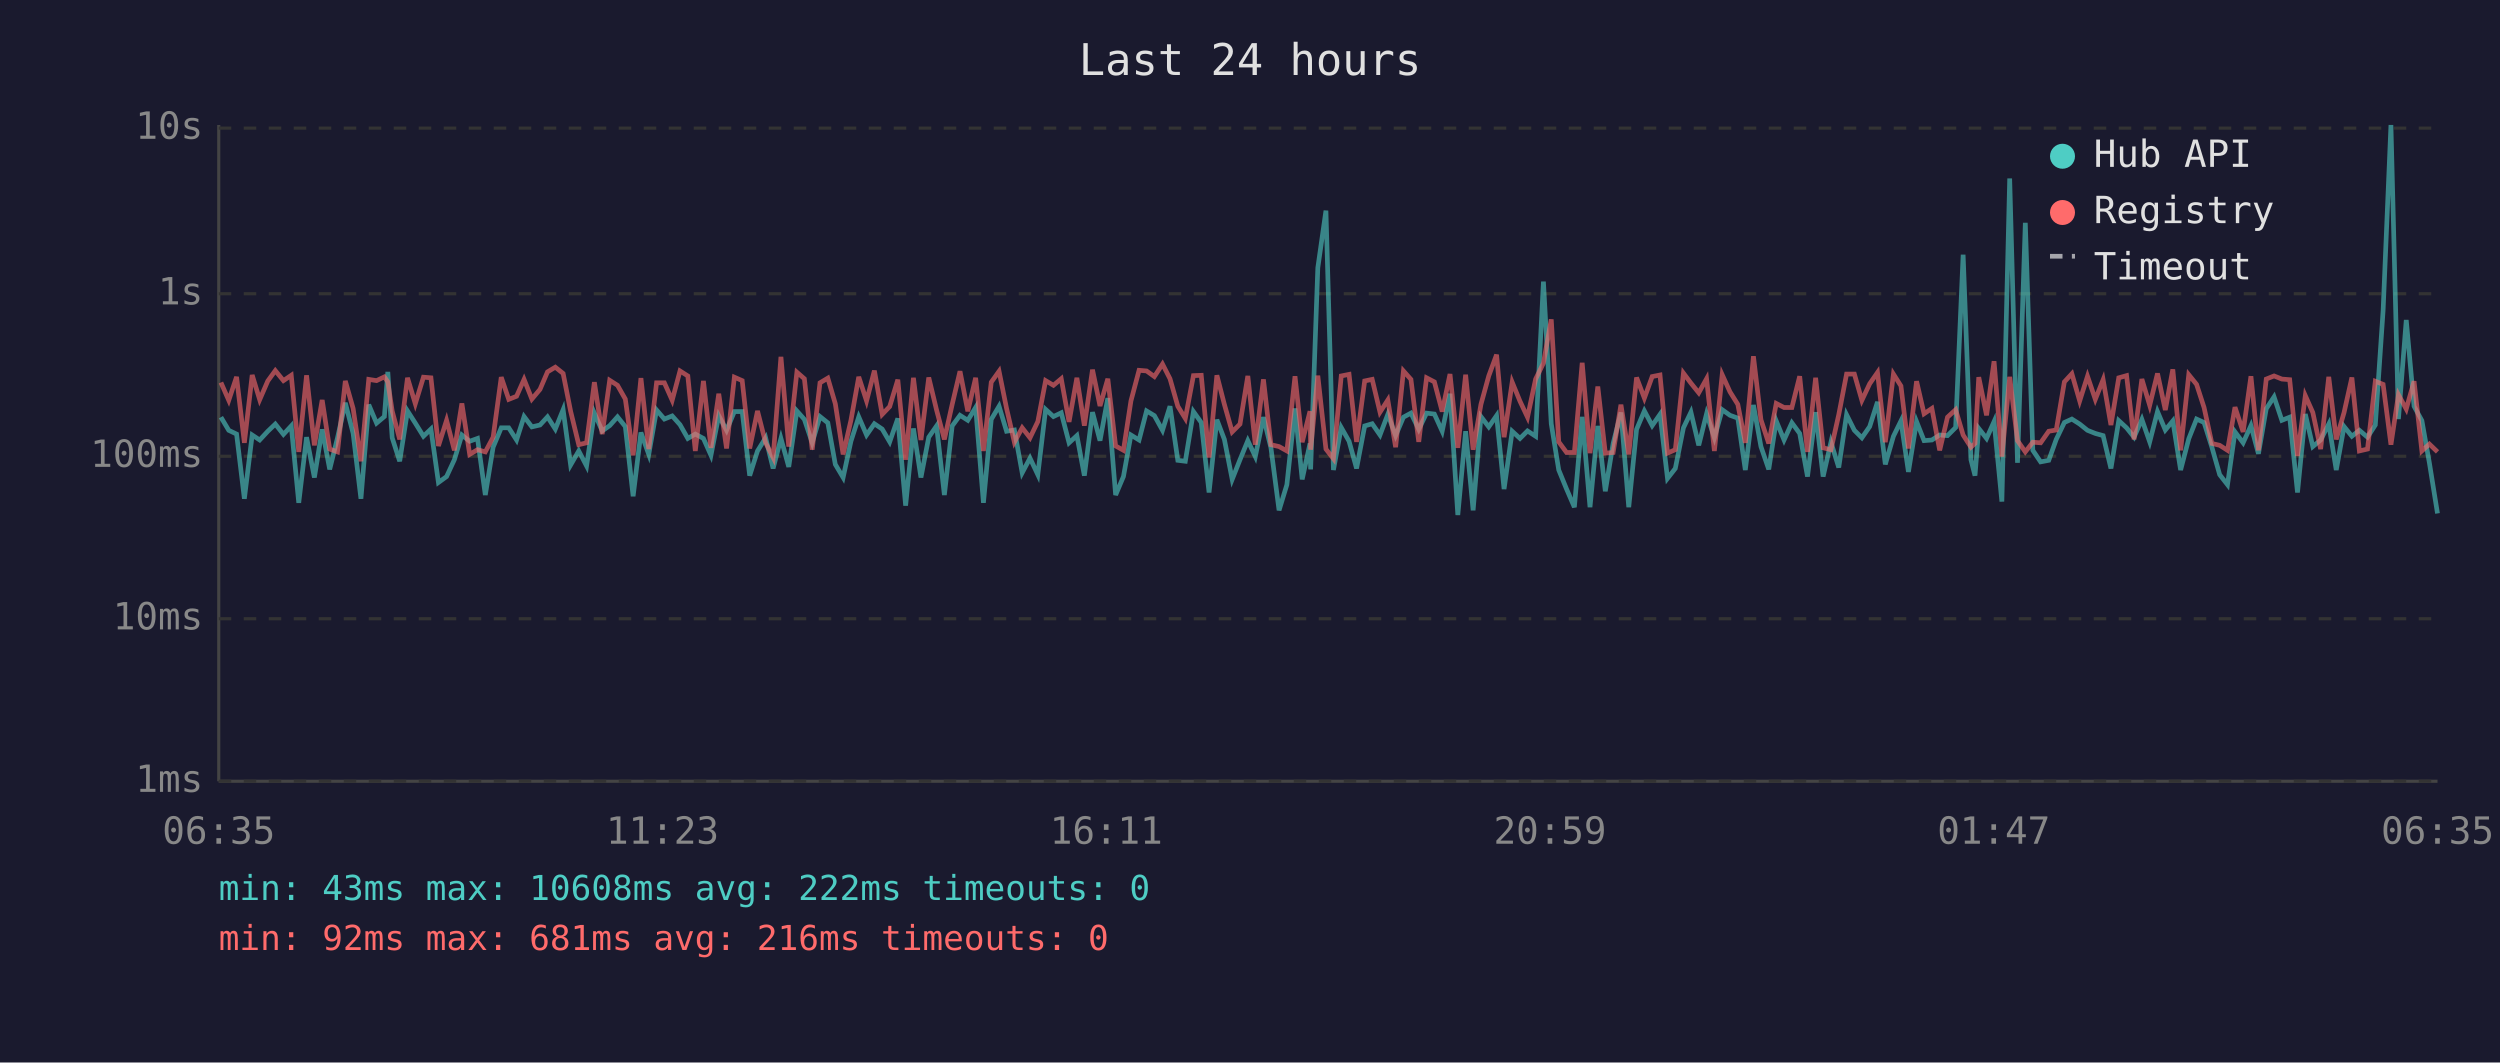
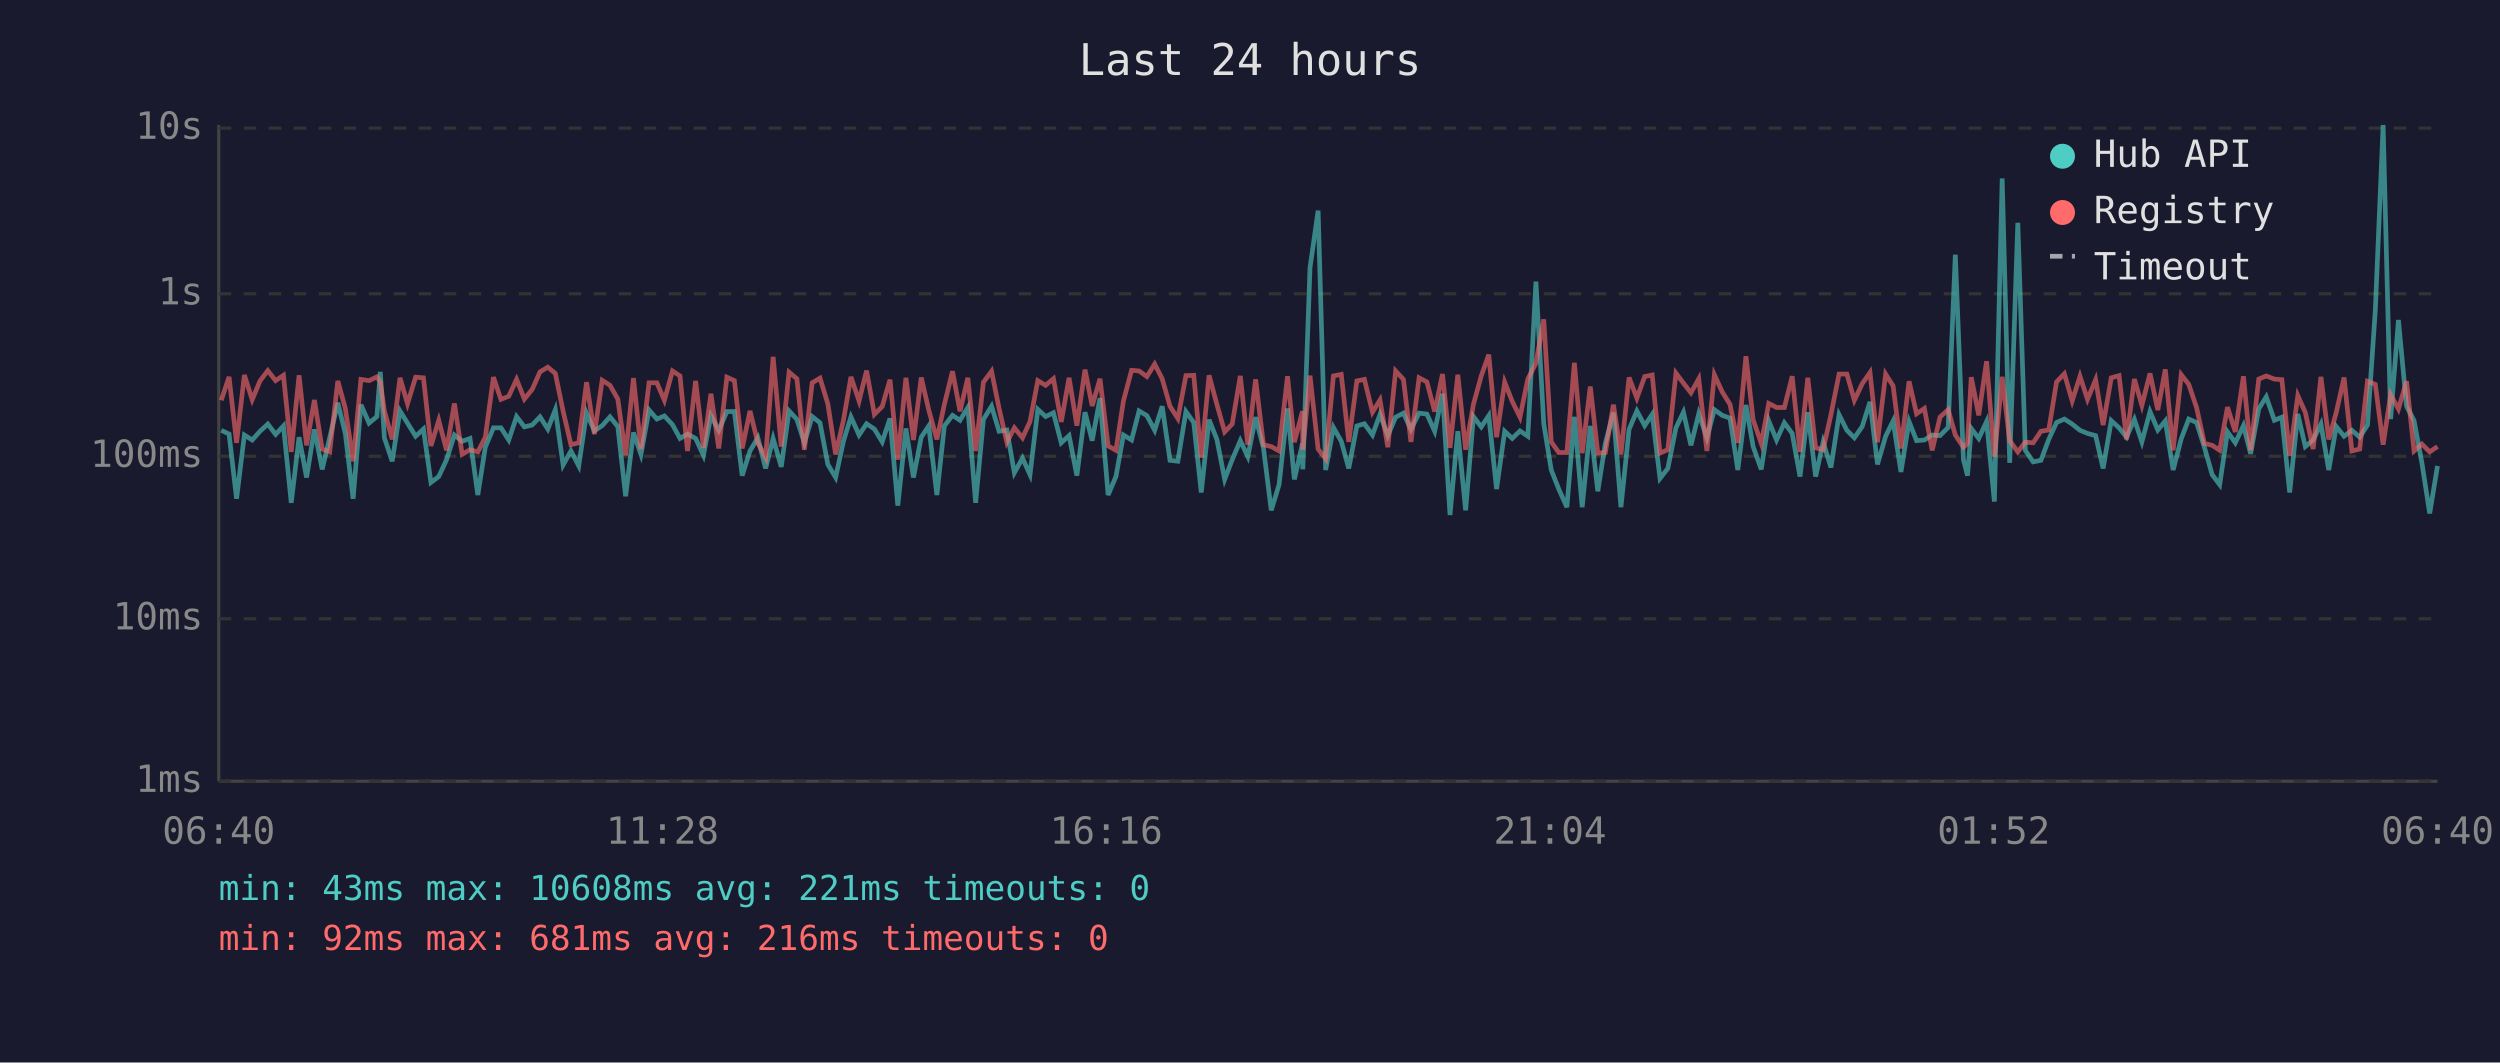
<svg xmlns="http://www.w3.org/2000/svg" viewBox="0 0 800 340" font-family="monospace" font-size="12">
  <rect width="800" height="340" fill="#1a1a2e" />
  <text x="400" y="24" fill="#e0e0e0" font-size="14" text-anchor="middle">Last 24 hours</text>
  <line x1="70" y1="40" x2="70" y2="250" stroke="#444" stroke-width="1" />
  <line x1="70" y1="250" x2="780" y2="250" stroke="#444" stroke-width="1" />
  <line x1="70" y1="250" x2="780" y2="250" stroke="#333" stroke-width="1" stroke-dasharray="4" />
  <text x="65" y="250" fill="#888" text-anchor="end" dominant-baseline="middle">1ms</text>
  <line x1="70" y1="198" x2="780" y2="198" stroke="#333" stroke-width="1" stroke-dasharray="4" />
  <text x="65" y="198" fill="#888" text-anchor="end" dominant-baseline="middle">10ms</text>
  <line x1="70" y1="146" x2="780" y2="146" stroke="#333" stroke-width="1" stroke-dasharray="4" />
  <text x="65" y="146" fill="#888" text-anchor="end" dominant-baseline="middle">100ms</text>
  <line x1="70" y1="94" x2="780" y2="94" stroke="#333" stroke-width="1" stroke-dasharray="4" />
  <text x="65" y="94" fill="#888" text-anchor="end" dominant-baseline="middle">1s</text>
  <line x1="70" y1="41" x2="780" y2="41" stroke="#333" stroke-width="1" stroke-dasharray="4" />
  <text x="65" y="41" fill="#888" text-anchor="end" dominant-baseline="middle">10s</text>
-   <text x="70" y="270" fill="#888" text-anchor="middle">06:35</text>
-   <text x="212" y="270" fill="#888" text-anchor="middle">11:23</text>
-   <text x="354" y="270" fill="#888" text-anchor="middle">16:11</text>
-   <text x="496" y="270" fill="#888" text-anchor="middle">20:59</text>
-   <text x="638" y="270" fill="#888" text-anchor="middle">01:47</text>
-   <text x="780" y="270" fill="#888" text-anchor="middle">06:35</text>
-   <polyline points="70.7,133.5 73.2,137.7 75.7,138.9 78.2,159.6 80.7,139.2 83.1,140.8 85.7,138.0 88.1,135.7 90.7,139.0 93.2,136.3 95.6,160.9 98.1,139.9 100.6,152.8 103.1,137.4 105.5,150.2 108.0,140.1 110.5,128.9 113.0,138.7 115.5,159.6 118.0,129.5 120.5,135.4 123.0,133.3 124.1,119.0 125.5,140.1 127.9,147.6 130.4,131.5 132.9,135.4 135.5,139.6 137.9,137.3 140.3,154.4 142.9,152.5 145.4,147.1 147.8,139.2 150.3,141.2 152.8,140.3 155.3,158.4 157.8,143.1 160.4,136.9 162.8,136.9 165.3,140.8 167.7,133.3 170.2,136.6 172.8,136.0 175.2,133.4 177.7,137.3 180.2,131.1 182.6,148.8 185.2,144.3 187.7,149.1 190.2,132.2 192.7,137.9 195.1,136.2 197.6,133.4 200.1,136.5 202.6,158.8 205.1,138.4 207.6,145.4 210.1,131.2 212.6,134.1 215.1,133.1 217.6,135.9 220.1,140.3 222.5,138.9 225.1,140.3 227.5,145.7 230.0,133.0 232.5,137.7 235.0,131.7 237.5,131.7 239.9,152.2 242.4,144.3 245.0,140.1 247.4,149.9 249.9,140.3 252.4,149.4 255.0,131.5 257.4,134.2 259.9,141.7 262.4,133.3 264.9,135.3 267.3,148.6 269.8,152.8 272.3,141.2 274.8,133.4 277.3,139.2 279.8,135.6 282.3,137.3 284.7,141.4 287.3,133.9 289.8,161.8 292.3,137.1 294.7,152.8 297.2,139.9 299.7,136.3 302.2,158.4 304.7,136.3 307.2,132.9 309.7,134.5 312.2,130.4 314.7,160.9 317.2,134.2 319.7,130.0 322.1,138.0 324.6,137.6 327.1,151.3 329.6,146.6 332.1,151.9 334.6,131.0 337.1,133.3 339.6,132.1 342.1,141.7 344.6,139.4 347.0,152.2 349.6,131.9 352.0,141.0 354.5,127.4 357.0,158.4 359.5,152.5 361.9,139.2 364.5,140.8 366.9,131.5 369.4,133.0 372.0,137.7 374.4,130.0 376.9,147.3 379.3,147.6 381.9,131.7 384.4,135.2 386.9,157.6 389.4,134.3 391.8,140.6 394.3,153.4 396.8,147.1 399.3,141.0 401.7,146.1 404.3,133.5 406.7,143.3 409.3,163.3 411.8,155.1 414.4,130.7 416.7,153.4 419.2,141.9 419.4,150.2 421.7,85.7 424.3,67.4 426.7,150.4 429.2,136.8 431.7,141.2 434.1,149.9 436.7,136.3 439.1,135.6 441.6,139.2 444.1,132.6 446.6,139.4 449.1,133.5 451.5,132.2 454.0,137.4 456.5,132.2 459.0,132.5 461.5,138.0 464.0,126.0 466.5,164.8 469.0,138.0 471.4,163.3 473.9,133.3 476.4,136.6 478.9,133.0 481.3,156.5 483.9,138.0 486.4,140.3 488.8,137.9 491.4,139.6 493.9,90.1 496.4,135.6 498.8,150.4 501.3,156.5 503.8,162.3 506.3,133.4 508.8,162.3 511.3,136.3 513.7,157.2 516.2,141.9 518.7,132.0 521.2,162.3 523.7,137.4 526.2,131.5 528.7,136.2 531.2,132.6 533.6,153.1 536.1,149.9 538.7,136.9 541.1,131.9 543.6,142.5 546.1,132.4 548.6,140.1 551.1,131.1 553.6,132.9 556.1,133.8 558.5,150.4 561.1,129.6 563.5,142.9 566.0,150.2 568.4,134.7 570.9,140.8 573.4,135.3 575.9,138.7 578.4,152.5 581.0,131.9 583.4,152.5 585.9,141.5 588.4,149.6 590.9,132.7 593.4,137.7 595.8,140.1 598.3,136.5 600.8,128.6 603.3,148.6 605.9,139.6 608.3,134.7 610.7,151.0 613.3,134.9 615.7,141.0 618.2,140.8 620.7,139.2 623.2,139.4 625.8,136.8 628.2,81.5 630.7,147.1 632.0,152.2 633.2,137.1 635.7,140.3 638.1,134.9 640.6,160.5 643.1,57.1 645.6,148.1 648.1,71.3 650.5,144.1 653.0,147.8 655.6,147.3 658.0,140.6 660.6,135.2 663.0,134.1 665.5,135.7 668.0,137.7 670.5,138.7 673.0,139.4 675.5,149.9 678.0,134.6 680.5,136.9 682.9,139.9 685.4,134.2 687.9,141.4 690.4,131.7 692.9,137.6 695.3,134.7 697.8,150.4 700.4,140.4 702.9,134.1 705.3,135.2 707.8,143.1 710.3,151.9 712.8,155.1 715.2,138.2 717.8,141.7 720.3,136.2 722.7,145.2 725.2,130.8 727.7,127.0 730.2,134.5 732.7,133.5 735.2,157.6 737.7,132.5 740.1,142.9 742.6,140.8 745.2,135.7 747.6,150.4 750.1,136.5 752.6,139.6 755.0,137.7 757.6,139.9 760.1,136.0 762.6,99.3 765.1,40.0 767.5,134.1 770.0,102.4 772.5,130.0 775.0,134.6 777.4,148.1 780.0,164.3" fill="none" stroke="#4ecdc4" stroke-width="1.5" opacity="0.6" />
-   <polyline points="70.7,122.4 73.2,128.1 75.7,120.6 78.2,141.7 80.7,120.0 83.1,127.9 85.7,121.9 88.1,118.6 90.7,121.8 93.2,120.1 95.6,144.6 98.1,120.1 100.6,142.5 103.1,128.0 105.5,143.7 108.0,144.6 110.5,121.9 113.0,130.7 115.5,147.6 118.0,121.4 120.5,121.8 123.0,120.6 124.1,122.2 125.5,131.5 127.9,140.6 130.4,120.9 132.9,129.2 135.5,120.7 137.9,120.9 140.3,142.7 142.9,134.5 145.4,144.1 147.8,129.1 150.3,145.4 152.8,143.9 155.3,144.6 157.8,139.9 160.4,120.7 162.8,127.8 165.3,126.8 167.7,121.4 170.2,127.7 172.8,124.6 175.2,119.0 177.7,117.5 180.2,119.5 182.6,131.6 185.2,142.3 187.7,141.7 190.2,122.3 192.7,138.9 195.1,121.7 197.6,123.3 200.1,127.7 202.6,145.7 205.1,121.0 207.6,143.7 210.1,122.5 212.6,122.5 215.1,128.1 217.6,118.7 220.1,120.3 222.5,144.3 225.1,121.9 227.5,143.3 230.0,126.0 232.5,143.5 235.0,120.7 237.5,121.8 239.9,143.5 242.4,131.5 245.0,141.7 247.4,146.4 249.9,114.2 252.4,142.9 255.0,119.1 257.4,121.2 259.9,143.9 262.4,122.5 264.9,121.0 267.3,129.2 269.8,145.4 272.3,134.5 274.8,120.6 277.3,128.3 279.8,118.6 282.3,132.6 284.7,130.1 287.3,121.5 289.8,147.1 292.3,120.9 294.7,140.8 297.2,120.8 299.7,131.2 302.2,140.6 304.7,129.4 307.2,118.8 309.7,131.6 312.2,120.9 314.7,144.3 317.2,122.3 319.7,118.8 322.1,130.7 324.6,141.5 327.1,136.9 329.6,140.1 332.1,134.9 334.6,121.8 337.1,123.3 339.6,121.2 342.1,135.0 344.6,120.9 347.0,136.2 349.6,118.3 352.0,129.9 354.5,121.2 357.0,142.7 359.5,144.1 361.9,128.3 364.5,118.5 366.9,118.7 369.4,120.5 372.0,116.5 374.4,121.2 376.9,130.0 379.3,133.9 381.9,120.2 384.4,120.1 386.9,146.4 389.4,120.1 391.8,129.4 394.3,138.2 396.8,135.7 399.3,120.3 401.7,142.3 404.3,121.4 406.7,142.3 409.3,142.9 411.8,144.3 414.4,120.4 416.7,141.5 419.2,131.6 419.4,143.9 421.7,120.2 424.3,143.7 426.7,146.8 429.2,120.3 431.7,119.8 434.1,141.4 436.7,121.9 439.1,121.4 441.6,131.9 444.1,128.0 446.6,143.1 449.1,118.7 451.5,121.4 454.0,141.4 456.5,120.9 459.0,122.2 461.5,131.7 464.0,119.7 466.5,143.3 469.0,119.9 471.4,143.9 473.9,129.4 476.4,120.3 478.9,113.5 481.3,139.9 483.9,122.3 486.4,128.4 488.8,133.5 491.4,121.3 493.9,116.2 496.4,102.2 498.8,141.4 501.3,144.8 503.8,144.8 506.3,116.1 508.8,145.0 511.3,123.7 513.7,145.0 516.2,144.8 518.7,129.5 521.2,145.4 523.7,120.8 526.2,127.4 528.7,120.5 531.2,120.0 533.6,145.0 536.1,143.9 538.7,119.4 541.1,122.6 543.6,125.7 546.1,121.2 548.6,144.3 551.1,119.9 553.6,125.4 556.1,129.4 558.5,141.7 561.1,114.0 563.5,134.3 566.0,141.9 568.4,129.1 570.9,130.4 573.4,130.4 575.9,120.4 578.4,144.6 581.0,120.9 583.4,143.3 585.9,143.9 588.4,132.7 590.9,119.7 593.4,119.7 595.8,128.1 598.3,122.8 600.8,119.2 603.3,141.5 605.9,119.7 608.3,123.5 610.7,143.5 613.3,122.0 615.7,132.4 618.2,130.7 620.7,144.1 623.2,133.5 625.8,131.1 628.2,139.2 630.7,143.1 632.0,141.9 633.2,120.7 635.7,132.9 638.1,115.6 640.6,146.1 643.1,120.6 645.6,141.0 648.1,144.6 650.5,141.5 653.0,141.7 655.6,138.0 658.0,137.6 660.6,122.2 663.0,119.6 665.5,128.3 668.0,120.4 670.5,127.8 673.0,121.5 675.5,136.0 678.0,120.9 680.5,120.2 682.9,140.6 685.4,121.3 687.9,129.7 690.4,119.5 692.9,131.2 695.3,118.2 697.8,144.1 700.4,119.9 702.9,123.0 705.3,130.4 707.8,141.9 710.3,142.5 712.8,144.1 715.2,130.3 717.8,138.2 720.3,120.4 722.7,144.1 725.2,121.3 727.7,120.3 730.2,121.3 732.7,121.5 735.2,145.9 737.7,126.6 740.1,132.0 742.6,143.7 745.2,120.6 747.6,140.6 750.1,132.0 752.6,120.8 755.0,144.3 757.6,143.7 760.1,122.0 762.6,123.0 765.1,142.3 767.5,126.3 770.0,130.9 772.5,122.0 775.0,144.3 777.4,142.1 780.0,144.6" fill="none" stroke="#ff6b6b" stroke-width="1.5" opacity="0.6" />
+   <text x="70" y="270" fill="#888" text-anchor="middle">06:40</text>
+   <text x="212" y="270" fill="#888" text-anchor="middle">11:28</text>
+   <text x="354" y="270" fill="#888" text-anchor="middle">16:16</text>
+   <text x="496" y="270" fill="#888" text-anchor="middle">21:04</text>
+   <text x="638" y="270" fill="#888" text-anchor="middle">01:52</text>
+   <text x="780" y="270" fill="#888" text-anchor="middle">06:40</text>
+   <polyline points="70.8,137.7 73.3,138.9 75.7,159.6 78.2,139.2 80.7,140.8 83.2,138.0 85.7,135.7 88.2,139.0 90.7,136.3 93.2,160.9 95.7,139.9 98.1,152.8 100.6,137.4 103.1,150.2 105.5,140.1 108.1,128.9 110.5,138.7 113.0,159.6 115.5,129.5 118.1,135.4 120.6,133.3 121.7,119.0 123.0,140.1 125.5,147.6 128.0,131.5 130.4,135.4 133.0,139.6 135.5,137.3 137.9,154.4 140.4,152.5 142.9,147.1 145.4,139.2 147.9,141.2 150.4,140.3 152.9,158.4 155.3,143.1 157.9,136.9 160.3,136.9 162.8,140.8 165.3,133.3 167.8,136.6 170.3,136.0 172.8,133.4 175.3,137.3 177.7,131.1 180.2,148.8 182.7,144.3 185.2,149.1 187.7,132.2 190.2,137.9 192.7,136.2 195.2,133.4 197.7,136.5 200.2,158.8 202.7,138.4 205.1,145.4 207.7,131.2 210.2,134.1 212.6,133.1 215.2,135.9 217.6,140.3 220.0,138.9 222.6,140.3 225.1,145.7 227.5,133.0 230.0,137.7 232.6,131.7 235.0,131.7 237.5,152.2 240.0,144.3 242.5,140.1 245.0,149.9 247.4,140.3 250.0,149.4 252.5,131.5 255.0,134.2 257.4,141.7 259.9,133.3 262.4,135.3 264.9,148.6 267.4,152.8 269.9,141.2 272.3,133.4 274.9,139.2 277.3,135.6 279.8,137.3 282.3,141.4 284.8,133.9 287.3,161.8 289.9,137.1 292.3,152.8 294.8,139.9 297.2,136.3 299.8,158.4 302.2,136.3 304.8,132.9 307.2,134.5 309.7,130.4 312.2,160.9 314.7,134.2 317.3,130.0 319.7,138.0 322.2,137.6 324.6,151.3 327.2,146.6 329.6,151.9 332.1,131.0 334.6,133.3 337.1,132.1 339.6,141.7 342.1,139.4 344.6,152.2 347.2,131.9 349.5,141.0 352.0,127.4 354.6,158.4 357.1,152.5 359.5,139.2 362.1,140.8 364.5,131.5 367.0,133.0 369.5,137.7 371.9,130.0 374.4,147.3 376.9,147.6 379.5,131.7 382.0,135.2 384.4,157.6 386.9,134.3 389.4,140.6 391.9,153.4 394.3,147.1 396.9,141.0 399.3,146.1 401.8,133.5 404.3,143.3 406.8,163.3 409.3,155.1 412.0,130.7 414.2,153.4 416.8,141.9 416.9,150.2 419.2,85.7 421.8,67.4 424.2,150.4 426.7,136.8 429.2,141.2 431.6,149.9 434.2,136.3 436.6,135.6 439.2,139.2 441.6,132.6 444.1,139.4 446.6,133.5 449.1,132.2 451.5,137.4 454.1,132.2 456.6,132.5 459.1,138.0 461.6,126.0 464.0,164.8 466.5,138.0 469.0,163.3 471.5,133.3 474.0,136.6 476.4,133.0 478.9,156.5 481.5,138.0 483.9,140.3 486.4,137.9 488.9,139.6 491.5,90.1 494.0,135.6 496.4,150.4 498.8,156.5 501.4,162.3 503.8,133.4 506.3,162.3 508.9,136.3 511.3,157.2 513.7,141.9 516.3,132.0 518.7,162.3 521.3,137.4 523.8,131.5 526.3,136.2 528.7,132.6 531.2,153.1 533.7,149.9 536.3,136.9 538.7,131.9 541.1,142.5 543.6,132.4 546.2,140.1 548.6,131.1 551.1,132.9 553.6,133.8 556.1,150.4 558.7,129.6 561.0,142.9 563.6,150.2 566.0,134.7 568.5,140.8 571.0,135.3 573.5,138.7 576.0,152.5 578.5,131.9 581.0,152.5 583.4,141.5 585.9,149.6 588.5,132.7 591.0,137.7 593.4,140.1 595.9,136.5 598.4,128.6 600.8,148.6 603.4,139.6 605.8,134.7 608.3,151.0 610.9,134.9 613.3,141.0 615.8,140.8 618.3,139.2 620.8,139.4 623.4,136.8 625.7,81.5 628.3,147.1 629.6,152.2 630.8,137.1 633.2,140.3 635.7,134.9 638.2,160.5 640.7,57.1 643.1,148.1 645.7,71.3 648.1,144.1 650.6,147.8 653.1,147.3 655.6,140.6 658.1,135.2 660.6,134.1 663.1,135.7 665.6,137.7 668.0,138.7 670.6,139.4 673.0,149.9 675.6,134.6 678.1,136.9 680.5,139.9 683.0,134.2 685.4,141.4 688.0,131.7 690.5,137.6 692.9,134.7 695.4,150.4 698.0,140.4 700.4,134.1 702.9,135.2 705.4,143.1 707.9,151.9 710.3,155.1 712.8,138.2 715.3,141.7 717.9,136.2 720.2,145.2 722.8,130.8 725.2,127.0 727.8,134.5 730.2,133.5 732.7,157.6 735.3,132.5 737.7,142.9 740.2,140.8 742.7,135.7 745.2,150.4 747.6,136.5 750.1,139.6 752.6,137.7 755.1,139.9 757.6,136.0 760.1,99.3 762.6,40.0 765.0,134.1 767.5,102.4 770.1,130.0 772.5,134.6 775.0,148.1 777.5,164.3 780.0,149.1" fill="none" stroke="#4ecdc4" stroke-width="1.5" opacity="0.6" />
+   <polyline points="70.8,128.1 73.3,120.6 75.7,141.7 78.2,120.0 80.7,127.9 83.2,121.9 85.7,118.6 88.2,121.8 90.7,120.1 93.2,144.6 95.7,120.1 98.1,142.5 100.6,128.0 103.1,143.7 105.5,144.6 108.1,121.9 110.5,130.7 113.0,147.6 115.5,121.4 118.1,121.8 120.6,120.6 121.7,122.2 123.0,131.5 125.5,140.6 128.0,120.9 130.4,129.2 133.0,120.7 135.5,120.9 137.9,142.7 140.4,134.5 142.9,144.1 145.4,129.1 147.9,145.4 150.4,143.9 152.9,144.6 155.3,139.9 157.9,120.7 160.3,127.8 162.8,126.8 165.3,121.4 167.8,127.7 170.3,124.6 172.8,119.0 175.3,117.5 177.7,119.5 180.2,131.6 182.7,142.3 185.2,141.7 187.7,122.3 190.2,138.9 192.7,121.7 195.2,123.3 197.7,127.7 200.2,145.7 202.7,121.0 205.1,143.7 207.7,122.5 210.2,122.5 212.6,128.1 215.2,118.7 217.6,120.3 220.0,144.3 222.6,121.9 225.1,143.3 227.5,126.0 230.0,143.5 232.6,120.7 235.0,121.8 237.5,143.5 240.0,131.5 242.5,141.7 245.0,146.4 247.4,114.2 250.0,142.9 252.5,119.1 255.0,121.2 257.4,143.9 259.9,122.5 262.4,121.0 264.9,129.2 267.4,145.4 269.9,134.5 272.3,120.6 274.9,128.3 277.3,118.6 279.8,132.6 282.3,130.1 284.8,121.5 287.3,147.1 289.9,120.9 292.3,140.8 294.8,120.8 297.2,131.2 299.8,140.6 302.2,129.4 304.8,118.8 307.2,131.6 309.7,120.9 312.2,144.3 314.7,122.3 317.3,118.8 319.7,130.7 322.2,141.5 324.6,136.9 327.2,140.1 329.6,134.9 332.1,121.8 334.6,123.3 337.1,121.2 339.6,135.0 342.1,120.9 344.6,136.2 347.2,118.3 349.5,129.9 352.0,121.2 354.6,142.7 357.1,144.1 359.5,128.3 362.1,118.5 364.5,118.7 367.0,120.5 369.5,116.5 371.9,121.2 374.4,130.0 376.9,133.9 379.5,120.2 382.0,120.1 384.4,146.4 386.9,120.1 389.4,129.4 391.9,138.2 394.3,135.7 396.9,120.3 399.3,142.3 401.8,121.4 404.3,142.3 406.8,142.9 409.3,144.3 412.0,120.4 414.2,141.5 416.8,131.6 416.9,143.9 419.2,120.2 421.8,143.7 424.2,146.8 426.7,120.3 429.2,119.8 431.6,141.4 434.2,121.9 436.6,121.4 439.2,131.9 441.6,128.0 444.1,143.1 446.6,118.7 449.1,121.4 451.5,141.4 454.1,120.9 456.6,122.2 459.1,131.7 461.6,119.7 464.0,143.3 466.5,119.9 469.0,143.9 471.5,129.4 474.0,120.3 476.4,113.5 478.9,139.9 481.5,122.3 483.9,128.4 486.4,133.5 488.9,121.3 491.5,116.2 494.0,102.2 496.4,141.4 498.8,144.8 501.4,144.8 503.8,116.1 506.3,145.0 508.9,123.7 511.3,145.0 513.7,144.8 516.3,129.5 518.7,145.4 521.3,120.8 523.8,127.4 526.3,120.5 528.7,120.0 531.2,145.0 533.7,143.9 536.3,119.4 538.7,122.6 541.1,125.7 543.6,121.2 546.2,144.3 548.6,119.9 551.1,125.4 553.6,129.4 556.1,141.7 558.7,114.0 561.0,134.3 563.6,141.9 566.0,129.1 568.5,130.4 571.0,130.4 573.5,120.4 576.0,144.6 578.5,120.9 581.0,143.3 583.4,143.9 585.9,132.7 588.5,119.7 591.0,119.7 593.4,128.1 595.9,122.8 598.4,119.2 600.8,141.5 603.4,119.7 605.8,123.5 608.3,143.5 610.9,122.0 613.3,132.4 615.8,130.7 618.3,144.1 620.8,133.5 623.4,131.1 625.7,139.2 628.3,143.1 629.6,141.9 630.8,120.7 633.2,132.9 635.7,115.6 638.2,146.1 640.7,120.6 643.1,141.0 645.7,144.6 648.1,141.5 650.6,141.7 653.1,138.0 655.6,137.6 658.1,122.2 660.6,119.6 663.1,128.3 665.6,120.4 668.0,127.8 670.6,121.5 673.0,136.0 675.6,120.9 678.1,120.2 680.5,140.6 683.0,121.3 685.4,129.7 688.0,119.5 690.5,131.2 692.9,118.2 695.4,144.1 698.0,119.9 700.4,123.0 702.9,130.4 705.4,141.9 707.9,142.5 710.3,144.1 712.8,130.3 715.3,138.2 717.9,120.4 720.2,144.1 722.8,121.3 725.2,120.3 727.8,121.3 730.2,121.5 732.7,145.9 735.3,126.6 737.7,132.0 740.2,143.7 742.7,120.6 745.2,140.6 747.6,132.0 750.1,120.8 752.6,144.3 755.1,143.7 757.6,122.0 760.1,123.0 762.6,142.3 765.0,126.3 767.5,130.9 770.1,122.0 772.5,144.3 775.0,142.1 777.5,144.6 780.0,142.9" fill="none" stroke="#ff6b6b" stroke-width="1.5" opacity="0.6" />
  <circle cx="660" cy="50" r="4" fill="#4ecdc4" />
  <text x="670" y="50" fill="#e0e0e0" dominant-baseline="middle">Hub API</text>
  <circle cx="660" cy="68" r="4" fill="#ff6b6b" />
  <text x="670" y="68" fill="#e0e0e0" dominant-baseline="middle">Registry</text>
  <line x1="656" y1="82" x2="664" y2="82" stroke="#e0e0e0" stroke-width="1.5" stroke-dasharray="4,3" opacity="0.7" />
  <text x="670" y="86" fill="#e0e0e0" dominant-baseline="middle">Timeout</text>
-   <text x="70" y="288" fill="#4ecdc4" font-size="11">min: 43ms  max: 10608ms  avg: 222ms  timeouts: 0</text>
+   <text x="70" y="288" fill="#4ecdc4" font-size="11">min: 43ms  max: 10608ms  avg: 221ms  timeouts: 0</text>
  <text x="70" y="304" fill="#ff6b6b" font-size="11">min: 92ms  max: 681ms  avg: 216ms  timeouts: 0</text>
</svg>
